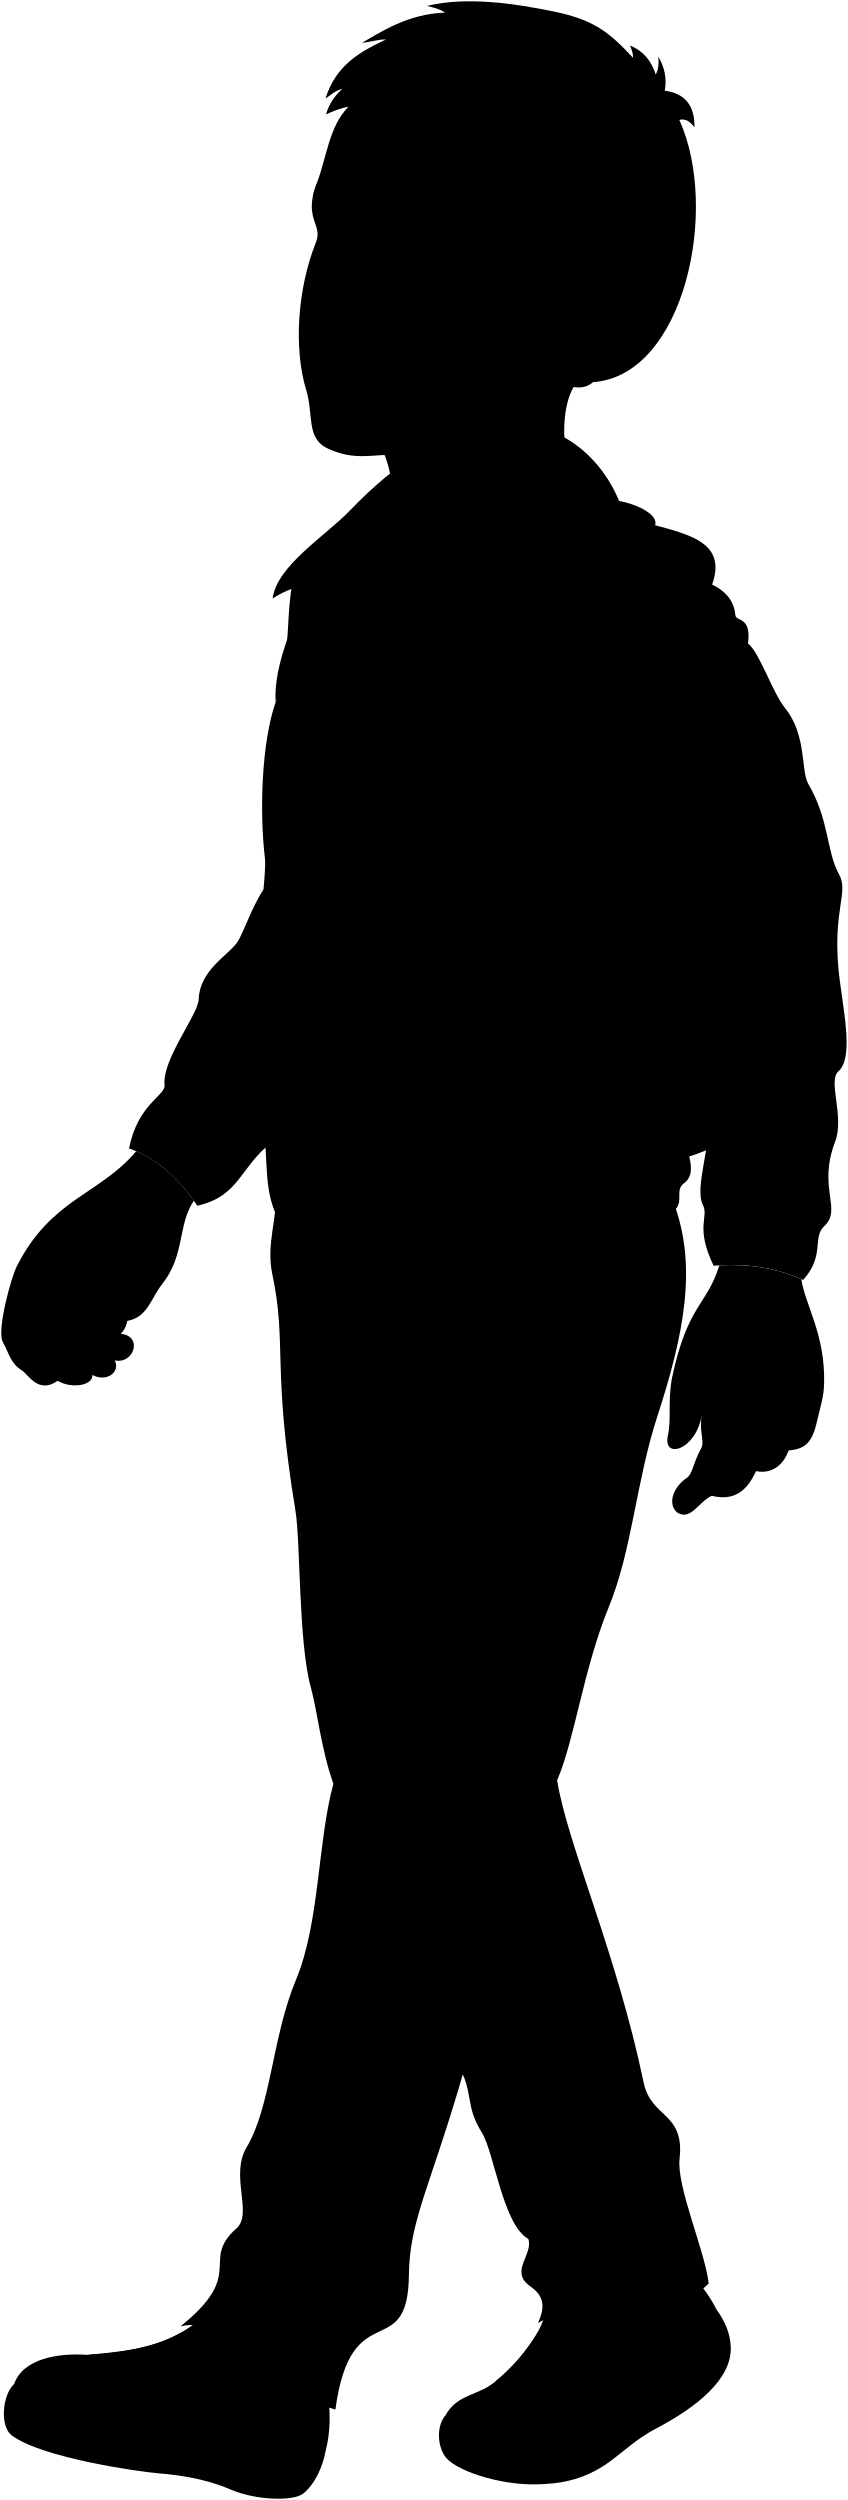
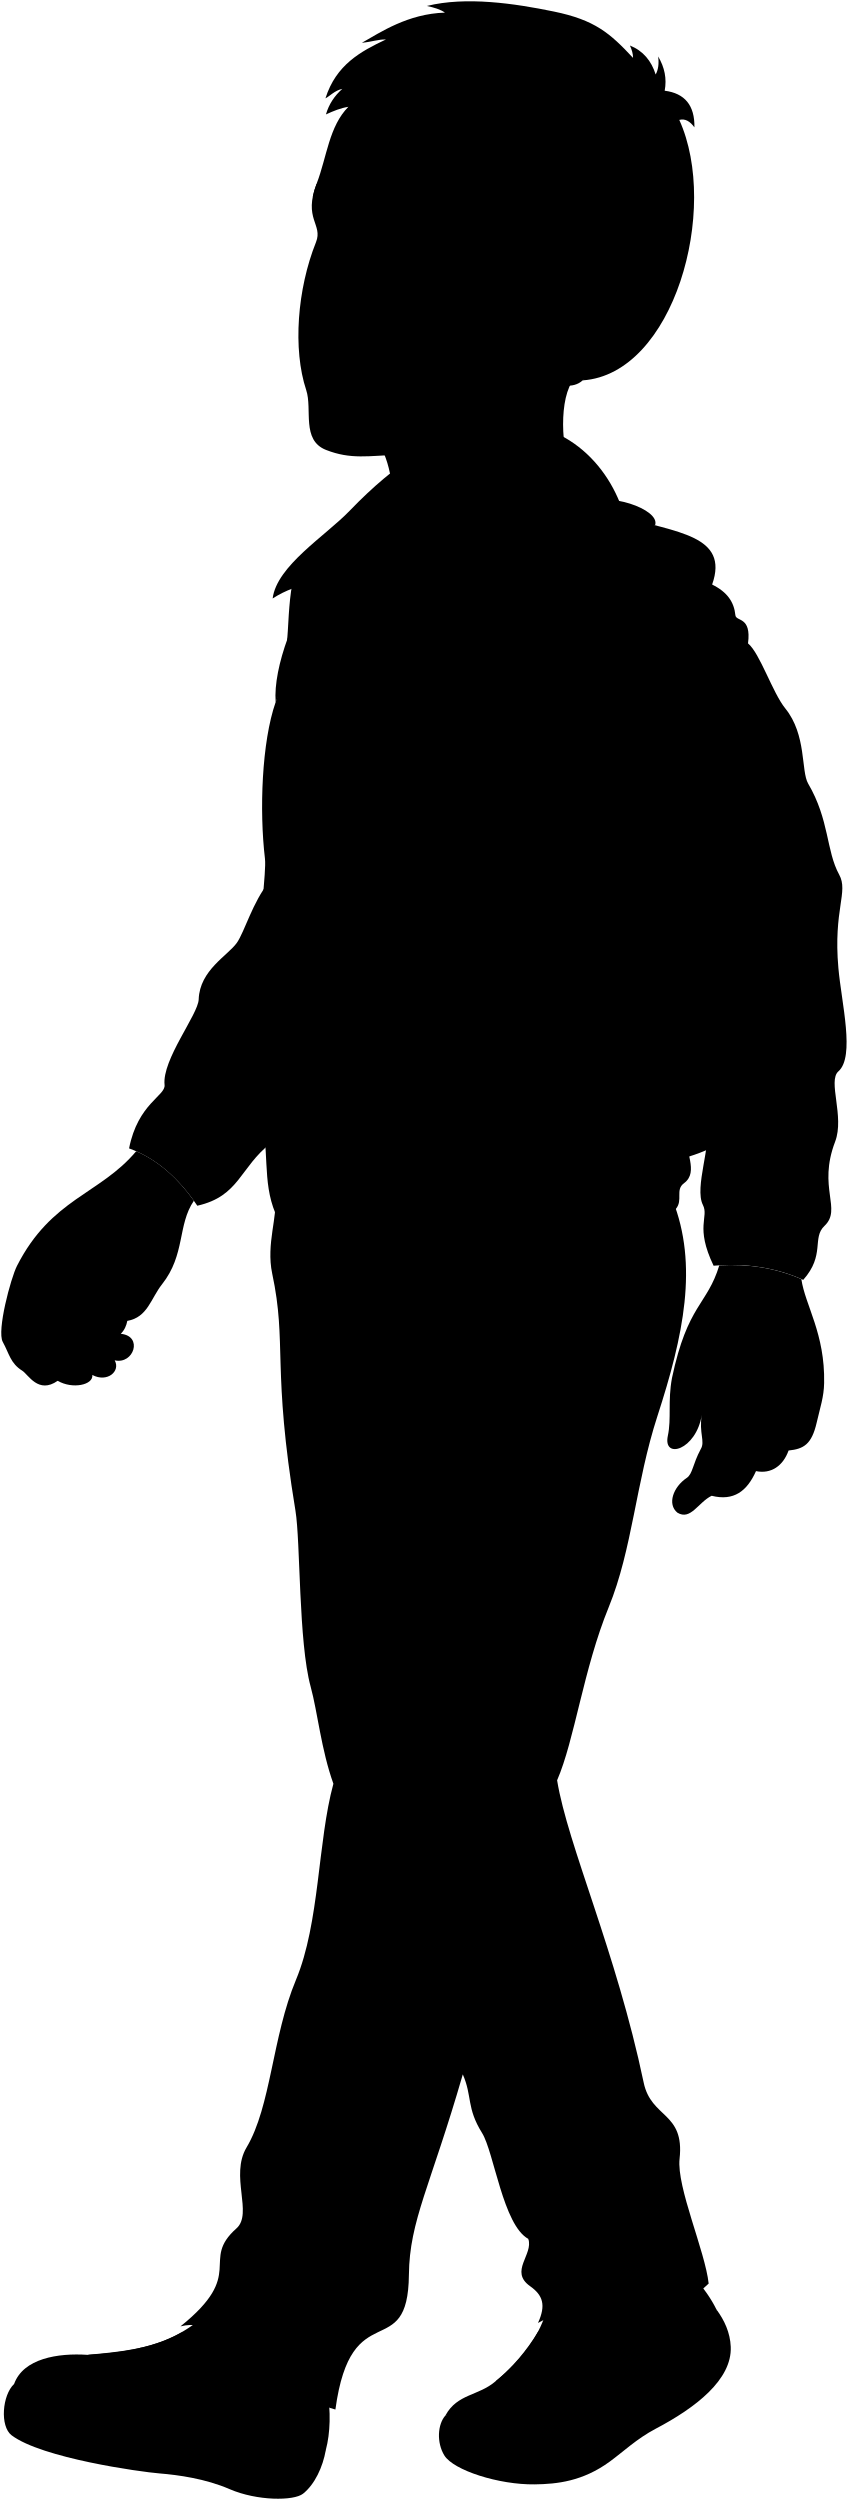
<svg viewBox="0 0 171.97 507.08">
  <g class="shoe">
    <path d="m145.32,468.44c-1.07-2.16-2.47-4.17-4.16-6.06l-30.43,6.65c-1.58,5.37-5.56,10.23-10.23,13.98-3.47,2.99-7.73,2.49-10.14,6.9l22.42,9.09c8.58,4.46,36.19-20.95,32.55-30.57Z" />
    <path d="m66.09,496.92c.92-3.45,1.03-7.85.28-12.26l-25.06-14.76c-3.79,3.03-8.86,6.96-23.54,7.74-6.02-.41-13.05.73-14.91,5.91,15.16,13.08,55.59,27.47,63.23,13.38Z" />
  </g>
  <g class="soleWhite">
    <path d="m145.32,468.44c1.61,2.18,2.78,4.68,2.9,7.58.26,6.64-7.1,12.34-15.25,16.62-3.77,1.98-6.64,4.72-9.29,6.65-5.5,4.02-10.7,4.56-15.24,4.62-7.24.1-16.43-2.85-18.3-5.85-1.61-2.59-1.4-6.35.22-8.14,6.65-1.36,16.75,1.39,22.54,7.19,5.28-.23,11.22-2.6,17.68-7.27,8.74-6.32,15.31-13.83,14.74-21.39Z" />
    <path d="m66.09,496.92c-.61,3.49-2.26,7.01-4.62,8.88-1.88,1.49-9.32,1.49-14.89-.92-4.91-2.13-10.43-2.88-14.23-3.19-3.87-.31-23.85-3.1-29.99-7.73-2.42-1.83-1.9-8.18.5-10.41,6.6-1.12,12.77.76,18.77,6.73,3.86,3.84,8.23,5.54,12.96,6.98,4.69,1.43,9.68,2.72,14.69,3.92,3.6.86,6.04.71,9.08-.22,2.72-.84,5.11-2.01,7.74-4.04Z" />
  </g>
  <g class="shoelace">
    <path d="m121.52,474.87c-3.66-2.52-8.52-3.32-12.37-1.93-2.37,3.92-5.27,7.31-8.65,10.08,2.73-.68,8.61-.07,11.67,1.55,3.27-1.78,6.82-5.66,9.35-9.69h0Z" />
    <path d="m32.01,485.38c4.05-.42,9.3-3.16,14.57-6.71h0c-2.21-3.06-7.02-5.42-9.86-5.52h0s0,0,0,0c-6.22,3.55-13.61,3.95-18.96,4.49,6.01.28,9.98,3.11,14.24,7.74Z" />
  </g>
  <path class="pants" d="m67.62,361.81c-3.2,11.72-2.76,28.2-7.59,39.77s-5.05,25.65-10.02,33.99c-3.42,5.74,1.34,13.41-2.04,16.41-7.51,6.67,2.13,9.05-11.36,19.88,10.65-2.66,19.88,13.85,31.42,16.87,3.2-23.61,14.74-9.05,14.91-27.34.11-11,4.37-17.92,10.93-40.64,1.95,4.44.71,6.75,3.91,11.89,2.42,3.89,4.26,18.69,9.38,21.48,1.07,3.2-3.91,6.57.36,9.59,2.6,1.84,3.26,3.84,1.6,7.46,11.89-6.75,17.04,8.7,34.62-7.99-.71-6.57-6.53-19.58-5.9-25.31,1.05-9.53-5.75-8.15-7.28-15.45-5.57-26.58-15.41-48.11-17.56-61.32,3.55-8.17,5.33-22.55,10.47-35.12,4.79-11.72,5.49-25.24,9.86-38.7,5.32-16.38,8.35-30.67,3.07-43.94l-80.68-.29c.71,3.37-1.79,9.27-.51,15.27,3.05,14.32-.08,19,4.72,48.11,1.03,6.26.6,26.62,3.08,35.68,1.41,5.15,2.13,12.78,4.62,19.71Z" />
  <path class="backpack" d="m131.54,173.25c.18.53,0,63.25,0,63.25,7.36-1.25,13.93-3.31,18.51-7.4,0-32.04,1.76-55.85-18.51-55.85Z" />
  <g class="jacket">
    <path d="m54.56,178.9c-3.3,4.04-4.94,10.07-6.51,12.32-1.81,2.59-7.55,5.54-7.75,11.49-.1,3.05-7.47,12.23-6.92,17.35.24,2.2-5.4,3.74-7.2,12.87,5.64,2.05,10.13,6.14,13.84,11.63,8.58-1.94,8.58-7.75,14.95-12.73l-.42-52.93Z" />
    <path d="m126.28,104.75c10.77,3.28,21.72,3.78,18.16,13.82,3.08,1.5,4.46,3.56,4.72,6.21.13,1.35,3.29.18,2.56,5.72,2.42,1.99,4.96,9.98,7.56,13.19,4.36,5.38,3.16,12.72,4.64,15.25,4.33,7.39,3.63,13.62,6.29,18.46,1.93,3.51-1.21,7.05-.16,18.93.63,7.13,3.41,17.98,0,20.98-2.21,1.95,1.29,9.16-.66,14.26-3.58,9.36,1.45,13.66-2.16,17.08-2.59,2.46.19,5.88-4.31,10.95-5.61-2.53-11.69-3.41-18.18-2.87-3.82-7.95-.9-9.83-2.17-12.33-1.8-3.53,1.89-12.63.59-15.48-1.77-3.9.43-9.42-.47-13.71-1.3-6.22-.83-13.51-.83-21.42-5.16-5.76,4.13-4.9-2.01-7.92.29,5.37-1.37,13.69-.38,17.05s-1.98,6.05-2.43,8.81v6.62c.81,3.81,4.23,6.08,2.46,11.9-.89,3.04,2.4,7.41-.76,9.74-1.85,1.36-.13,3.41-1.66,5.22-5.35,2.96-10.32,1.56-16.58,2.27-18.48,2.07-31.32,2.09-40.42.86-8.98-1.21-18.48.17-24.22-2.25-2.77-6.65-1.04-12.68-3.21-21.96-2.67-11.4,1.28-22.03.51-29.74s.92-17.29.58-20.24c-1.15-9.73-.66-23.64,2.17-31.74,3.65-11.02,1.54-18.32,4.18-27.47l66.19-10.2Z" />
  </g>
  <g class="clothesDisplayLine">
    <path d="m77.66,135.89c-2.46,8.56-3.23,26.74-4.86,38.23-2.09,14.72-.87,36.01-1.91,50.42-.57,7.9-.02,17.51-.05,23.22" />
    <path d="m79.84,284.09c-6.9-4.64-5.84-11.76-8.09-14.39-4.22-4.93-.11-7.9-2.06-11.26-1.53-2.64-1.25-7.18.82-10.69" />
  </g>
  <g class="clothesOverlapLine">
    <path d="m127.69,152.35c.76,3.23,3.71,4.71,4.09,7.65,1.17,9.08,6.71,13.01,7.73,18.24.43,2.18-3.17,6.12.35,7.63,6.79.08,18.48-4.83,18.69-2.71.38,3.91-8.51,3.24-15.51,4.74" />
    <path d="m112.99,361.1c-8.37,16.92-12.6,41.07-19.11,59.65" />
    <path d="m67.62,361.81c2.38-7.05,2.05-14.72,3.62-23.89,2.44-14.3,5.21-42.41,8.6-53.83" />
    <path d="m42.07,481.49c-2.61-3.46-6.52-6.15-10.15-6.22" />
    <path d="m44.24,480.18c-2.57-3.22-6.07-5.55-9.57-5.99" />
    <path d="m46.58,478.67c-2.21-3.06-7.02-5.42-9.86-5.52" />
    <path d="m114.68,482.83c-3.43-2.13-8.08-3.01-11.86-1.9" />
    <path d="m116.74,480.95c-3.13-2.2-7.8-3.31-12.02-2" />
    <path d="m118.68,478.8c-3.31-2.35-8.47-2.98-12.22-1.94" />
    <path d="m120.18,476.86c-3.08-2.65-8.45-3.13-12.28-1.99" />
    <path d="m121.52,474.87c-3.66-2.52-8.52-3.32-12.37-1.93" />
    <path d="m35.96,484.41c-1.62-3.48-6.71-7.27-11.16-7.54" />
    <path d="m39.21,483.01c-1.88-3.54-6.36-6.62-10.78-6.8" />
  </g>
  <g class="clothesFoldLine">
    <path d="m60.27,264.51c4.01,5.2,6.06,12.67,12.34,15.92" />
    <path d="m95.14,253.58c-6.1,4.45-11.12,9.38-13.43,15.48" />
    <path d="m80.95,273.82c3.57-7.9,9.85-12.34,11.91-10.18,2.21,2.33-10.94,7.9-13.03,20.45" />
    <path d="m50.16,463.44c-3.88-6.83.04-8.48,5.49-3.35,6.96,6.56,14.34,11.49,8.44,15.8" />
    <path d="m78.96,450.44c-7.1,1.61-9.26,6.68-15.8,5.89-7.94-.96-10.65-2.76-7.1-6.7" />
    <path d="m108.31,423.28c9.5,11.55,19.07,19.76,24.49,12.32" />
    <path d="m110.12,445.46c1.61,12.19,13.8,6.43,14.73,18.62" />
    <path d="m107.15,454.12c7.38,5.27,12.56,4.21,13.28,6.48s-2.54,2.54-6.96,1.34" />
    <path d="m66.3,170.65c-1.91,2.24-4.51,3.64-7.67,4.64" />
    <path d="m64.88,176.03c-2.04,1.29-4.89,3.82-5.43,6.62" />
    <path d="m82.05,194.49c4.36,4.76,9.69,7.87,16.03,9.26" />
    <path d="m82.16,200.52c3.14,2.14,5.09,6.4,5.6,9.75" />
    <path d="m48.37,200.41c-1.77.98-3.53,1.29-5.27.86" />
    <path d="m41.05,212.53c2.15,2.58-3.44,7,5.17,9.58" />
    <path d="m43.31,225.12c-4.87-.59-1.08,5.81-.11,10.76" />
    <path d="m29.85,228.78c5.7-6.24,6.78.43,9.47,6.35" />
    <path d="m57.62,234.7c4.84,4.41,11.95,7.2,5.7,9.26" />
    <path d="m86.78,239.11c.48,2.42-.28,4.43-2.69,5.92" />
    <path d="m89.69,238.89c.8,7.35,3.1,9.15,7.96,1.61" />
    <path d="m99.27,240.4c-.82,2.16-.87,3.99.54,5.17" />
    <path d="m124.99,231.68c-5.17,2.8-9.16,9.53-13.13,10.44" />
    <path d="m135.64,229.53c-10.76,3.98-13.99,7.43-.11,6.46" />
    <path d="m138.74,240c-2.78,1.26-6.44-1.97-12.68,3.52" />
    <path d="m134,196.08c-1.38,4.86-4.15,10.9-8.67,14.87" />
    <path d="m134.11,201.66c7.45-2.05-7.6,10.72-6.77,12.38" />
    <path d="m133.64,219.62c-.69-2.43-.79-5.08-.59-7.84" />
    <path d="m124.97,165.26c-3.11-5.54.73-4.55,5.82-2.38" />
    <path d="m117.37,142.64c4.75,1.9,8.24,6.59,9.14,12.14" />
    <path d="m125.8,141.69c-3.33-14.73-7.01-6.53-1.07,2.26" />
    <path d="m126.87,126.61c.59,12.82,1.86,19.94,5.58,6.89" />
    <path d="m144.44,118.57c-3.08,3.89-3.94,7.04,2.62,7.45" />
    <path d="m147.65,129.7c-3.92.95-9.16.62-10.69,4.99" />
    <path d="m133.16,141.1c-2.38,4.04-5.34,8.57-5.48,11.26" />
    <path d="m149.2,145.94c2.24,2.32,4.68,5.19,7.36,5.16" />
    <path d="m157.15,156.21c-3.1.07-6.28,4.41-9.5,9.29" />
    <path d="m150.11,176.57c-12.5,9,4.59,1.32,11.03,4.26" />
    <path d="m165.32,184.06c-3.46,4.52-18.07,4.37-6.25,7.53" />
    <path d="m143.71,192.42c7.45.23,14.41.2,17.09,3.16" />
    <path d="m154.03,196.86c-2.03.83-8.73,1.43-10.09-.98" />
    <path d="m167.43,215.22c-4.6,2.75-7.83.22-10.16-5.72" />
    <path d="m165.47,221.09c-5.25,2.69-10.12,5.76-10.69,13.02" />
    <path d="m165.32,236.75c-1.89,3.78-10.01,4.59-2.71,10.01" />
    <path d="m147.7,248.72c5.04-.83,5.72-4.97,12.2,1.51" />
  </g>
  <path class="backpackAdjusterLight" d="m137.04,211.74c-4.65-6.38-10.3-18.49-13.05-25.6-.79.97-2.25,1.88-3.6,2.16,3.28,7.81,9.28,20.97,16.65,30.06.87-.36.87-5.6,0-6.62Z" />
  <g class="backpackStrap">
    <path d="m132.88,106.5c-17,3.3-22.22,36.32-12.96,56.58,3.51,7.69.15,13.96,4.53,22.34-.6,1.38-3,2.97-4.85,2.97-5.78-10.97-9.32-9.7-12.73-18.09-10.04-24.66-7.92-55.56,12.3-68.06,3.62-2.63,14.8.99,13.71,4.27Z" />
    <path d="m86.23,99.98c-12.87-3.17-31.38,28.21-30.32,42.44,5.99-14.58,17.63-32.92,30.32-42.44Z" />
  </g>
  <g class="jacketInner">
    <path d="m113.54,193.9l-1.89,1.06c5.45,8.18,8.18,20.2,13.86,30.33l1.97-.89c-5.53-9.77-9.41-24.25-13.94-30.5Z" />
    <path d="m77.66,135.89c2.28-16.98-11.8-21.33-22.36-14.5.83-6.63,10.7-12.67,15.64-17.81,37.73-39.27,62.64-3.93,55.6,15.74-16.15-8.08-44.52-2.69-48.87,16.57Z" />
  </g>
  <path class="shirtWhite" d="m77.66,135.89c3.31-14.42-2.5-16.57.99-24.87,5.42,3.15,11.8,2.41,18.59,0-9.13,6.31-17.76,14.44-19.58,24.87Z" />
  <g class="eye">
    <rect class="sclera" x="64.66" y="41.14" width="35.07" height="11.13" />
    <g class="irisGreen">
      <ellipse cx="85.41" cy="46.88" rx="3.67" ry="2.52" transform="translate(14.71 113.92) rotate(-72.24)" />
      <ellipse cx="67.25" cy="45.7" rx="3.67" ry="1.93" transform="translate(3.21 95.8) rotate(-72.24)" />
    </g>
    <g class="pupil">
      <ellipse cx="84.87" cy="46.71" rx="1.43" ry=".98" transform="translate(14.5 113.28) rotate(-72.24)" />
      <ellipse cx="66.68" cy="45.52" rx="1.43" ry=".75" transform="translate(2.99 95.13) rotate(-72.24)" />
    </g>
  </g>
  <g class="skinGallic">
    <path d="m145.9,256.64c-2.45,8.11-6.44,7.87-9.6,22.86-.88,4.75-.09,8.22-.84,11.72-1.05,4.89,5.76,2.95,6.89-4.26-.63,3.73.74,5.41-.23,6.99-1.65,3.09-1.62,5.01-2.83,5.82-2.73,1.83-4.01,5.32-1.89,7.05,2.69,1.63,4.19-2.06,6.94-3.43,4.5,1.13,7.19-.94,9-5,3.06.63,5.5-1.06,6.61-4.18,3.08-.31,4.68-1.26,5.69-5.62.74-3.2,1.47-5.26,1.52-8.06.21-10.04-3.85-15.75-4.62-21.09-5.17-2.25-10.74-3.12-16.65-2.78Z" />
-     <path d="m115.65,95.16c-2.03-5.41-1.64-15.44,2.11-18.3-6.64-6.64-28.73,2.83-48.04,6.97,12.14,4.82,10.36,21.07,8.94,27.18,5.42,3.15,11.8,2.41,18.59,0,9.86-5.98,21.46-8.32,18.41-15.85Z" />
+     <path d="m115.65,95.16c-2.03-5.41-2.23-16.16,1.52-19.01-6.64-6.64-28.14,3.55-47.46,7.68,12.14,4.82,10.36,21.07,8.94,27.18,5.42,3.15,11.8,2.41,18.59,0,9.86-5.98,21.46-8.32,18.41-15.85Z" />
    <path d="m27.62,233.51c-7.33,8.75-17.21,9.55-24.18,23.26-1.25,2.45-4.12,13.17-2.88,15.41,1.33,2.42,1.54,4.33,3.95,5.84,1.23.77,3.26,4.81,7.19,2.05,2.98,1.75,7.25.86,7.03-1.18,3.06,1.61,5.77-.79,4.53-2.97,3.86.89,5.82-4.94,1.24-5.38.77-.78,1.14-1.67,1.32-2.62,4.14-.73,4.76-4.54,7.04-7.42,4.78-6.04,3.11-12.04,6.47-16.96-3.24-4.52-7.07-8-11.7-10.04Z" />
-     <path d="m107.33,82.77c-5.33,9.33-19.47,9.36-27.1,9.42-5,.04-8.42,1.24-13.72-1.2-4.48-2.06-2.86-6.85-4.4-11.87-2.56-8.35-1.82-20.49,1.98-29.99,1.47-3.67-2.66-4.66.16-11.95,2.05-5.32,2.48-11.58,6.44-15.54,37.67-37.62,95.44,33.62,49.6,55.87-1.96,1.81-5.28,1.14-6.32-.5m-32.1-27.65c3.09,2.15,8.93,2.19,11.14.07-1.84-1.62-5.01-3.69-6.99-3.78-1.86-.08-3.63,1.23-4.87,2.99-.54.77.4.5.72.72Zm-10.32-1.95c-1.6-1.82-2.56-2.79-4.17-2.88-1.42-.08-1.74,1.18-2.3,1.92-.3,3.1,2.96,2.97,5.75,1.72.35-.16,1.42.03.72-.76Z" />
+     <path d="m107.33,82.77c-4.11,9.47-17.9,9.18-26.57,9.47-5.96.2-9.58,1.01-14.63-.98s-2.73-8.24-4.02-12.14c-2.75-8.28-1.82-20.49,1.98-29.99,1.47-3.67-2.66-4.66.16-11.95,2.05-5.32,2.48-11.58,6.44-15.54,37.67-37.62,93.34,33.26,47.5,55.51-1.96,1.81-5.28,1.14-6.32-.5m-30-27.3c3.09,2.15,8.93,2.19,11.14.07-1.84-1.62-5.01-3.69-6.99-3.78-1.86-.08-3.63,1.23-4.87,2.99-.54.77.4.5.72.72Zm-10.32-1.95c-1.6-1.82-2.56-2.79-4.17-2.88-1.42-.08-1.74,1.18-2.3,1.92-.3,3.1,2.96,2.97,5.75,1.72.35-.16,1.42.03.72-.76Z" />
  </g>
  <g class="skinOverlapLine">
    <path d="m161.77,285.6c-.13,2.37-.83,6.14-1.82,8.6" />
    <path d="m156.62,286.45c-.88,5.43-.88,7.78-3.28,11.93" />
    <path d="m150.4,287.23c-1.23,6.57.53,7.89-6.06,16.16" />
    <path d="m141.2,276.8c-.18,4.56,1.23,5.78,1.15,10.17" />
    <path d="m31.04,246.47c-3.23,13.36-9.88,12.39-15.27,15.91-2.73,1.72-4.91,9.15-10.28,6.62-1.92-.9,1.06-3.96,1.8-6.14,1.81-5.38,6.81-11.22,6.81-11.22" />
    <path d="m11.69,280.07c1.08-2.15-.26-4.32-2.1-5.51-1.73-1.09-1.54-3.56-1.43-5.08" />
    <path d="m23.25,275.92c-.98-1.53-2.54-2.45-4.49-2.96-.42-4,.87-2.92,2.43-6.36" />
    <path d="m18.72,278.89c.12-1.87-2.36-3.95-5.19-4.37.32-2.23-.28-4.31.07-5.09.29-.64,2.12-2.15,3.34-4.28" />
    <path d="m24.49,270.54c-1.1-.07-2.13.16-3.04.92" />
    <path d="m18.77,272.96c-.82-.04-1.57.21-2.22.83" />
    <path d="m5.37,274.26c1.3-.69,2.87-.56,4.21.3" />
    <path d="m13.53,274.52c-.72-.06-1.33.12-1.8.61" />
  </g>
  <g class="skinFoldLine">
    <path d="m8.22,260.58c-.7-.09-1.33-.27-1.86-.55" />
    <path d="m22.29,267.09c-.55-.29-1.15-.53-1.77-.75" />
    <path d="m18.64,265.48c-1.19-.03-2.18-.35-2.82-1.17" />
-     <path d="m118.94,63.73c4.72-9.58,14.55-2.37,5.27,7.5" />
-     <path d="m119.03,66c1.82,1.46-.77,3.39-1.3,4.4-.99,1.89.97,2.82,1.67,1.05.36-.91.97-2.27,2.42-2.57,3.05-.62,4.24-5.75.71-5.37" />
+     <path d="m116.85,63.37c4.72-9.58,14.55-2.37,5.27,7.5" />
+     <path d="m116.94,65.64c1.82,1.46-.77,3.39-1.3,4.4-.99,1.89.97,2.82,1.67,1.05.36-.91.97-2.27,2.42-2.57,3.05-.62,4.24-5.75.71-5.37" />
  </g>
  <path class="skinCreaseLine" d="m27.27,261.46c-1.76-1.21-3.64-1.88-5.67-1.88" />
  <path class="lipMaleLight__noStroke" d="m66.25,70.03c1.17.68,3.4.75,5.15.22,3.31.84,5.65,3.22,9.64,4.85-2.9.5-7.79,2.66-11.93,2.15-4.46-.55-4.19-2.57-4.5-3.46.58-1.53.73-2.91,1.64-3.75Z" />
  <path class="lipBorderLine" d="m81.04,75.1c-4-1.02-7.49-2.36-10.96-2.1-2.27.17-3.28-.83-5.47.78" />
  <g class="lipEdgeLine">
    <path d="m71.4,70.25c-1.75.54-3.98.47-5.15-.22" />
    <path d="m75.44,76.47c-3.48,1.29-8.62,1.21-10.3-1.12" />
  </g>
  <path class="cheekLine" d="m80.28,73.73c.28.71.74,1.47,1.23,1.93" />
  <g class="noseLine">
    <path d="m78.26,60.6c1.1,1.33,1.01,3.84-.92,5.03" />
    <path d="m74.61,64.87c-1.81-1.07-3.64-1.53-5.47-1.2" />
    <path d="m70.48,52.24c-5.83,5.79-11.37,10.3-.32,13.15" />
  </g>
  <g class="eyeFoldLine">
    <path d="m89.46,52.39c-2.08.89-5.42.52-7.14-.72" />
    <path d="m64.98,50.17c1.01,1.1,2.74,1.2,4.39.53" />
  </g>
  <path class="eyeCornerLine" d="m94.14,50.31c-.65-.41-.81-.6-1.12-.89" />
  <g class="eyeCreaseLine">
    <path d="m81.61,46.13c4.79-4.32,8.03.15,12,1.68" />
    <path d="m64.64,44.95c2.24-2.09,5.25-1.56,6.98.83" />
  </g>
  <g class="eyebrowSandy">
    <path d="m79.59,37.32c-1.3,4.44,8.85,3.23,11.64,4.37,1.87.76,3.54,2.27,5.65,3.87.44.39,2.01-.7,1.57-1.09-6.39-8.68-10.54-5.1-18.86-7.15Z" />
    <path d="m71.21,36.84c-2.35.38-4.76.31-7.01.49-.36.95-.6,1.8-.75,2.55,3.16-.32,8.29-.24,7.76-3.05Z" />
  </g>
  <path class="ashedCross" d="m82.71,28.61c-1.04-.19-3.12-.42-4.64-.33.15-.52.38-1.18.64-1.72,1.07-2.27-2.41-1.8-3.03-.29-.27.65-.42.96-.65,2.1-1.05.15-1.35.22-2.19.5-1.47.5-1.79,3.93.09,3.3.81-.27,1.1-.37,1.7-.49-.58,2.97-.43,6.37.3,6.41,1.01.06.79-2,2.2-6.7,2.78-.44,4.67.43,3.97-.9-.15-.4,2.99-1.63,1.61-1.89Z" />
-   <path class="hairSandy" d="m111.24,56.31c2.17,1.55,4.03,2.63,6.74,3.88,5.9-8.97,17.57-.2,9.76,10.13-3.79,5.02-4.52,4.19-7.44,7.19,18.47-1.28,25.72-35.05,17.49-53.19,1.21-.32,2.2.31,3.07,1.51.08-4.45-1.95-6.91-6.03-7.43.45-2.43,0-4.73-1.33-6.95.2,1.43.03,2.71-.5,3.66-.87-2.77-2.54-4.8-5.22-5.88.4.89.64,1.73.63,2.51-4.67-5.01-7.71-7.68-16.06-9.4-7.94-1.64-17.82-3.1-25.76-1.13,1.45.31,2.77.7,3.67,1.35-7.53.23-13.09,4-16.85,6.12,1.97-.18,3.4-.73,4.87-.67-5.14,2.43-10.1,5.12-12.26,11.94.83-.41,1.91-1.62,3.42-1.92-1.58,1.4-2.72,3.1-3.32,5.18,1.55-.71,3-1.31,4.59-1.55-1.01,1.45-1.4,2.94-.83,4.49,3.21-5.31,6.64-3.36,12.9-6.36-2.34,1.23-4.61,2.6-5.55,3.5,12.69-3.14,13.23,3.25,20.96-.06-.85,1.25-1.97,2.05-3.29,2.56,3.91.55,7.85.01,11.82-1.72-5.64,20.75,7.76,20.84,4.52,32.26Z" />
+   <path class="hairSandy" d="m109.77,56.3c2.17,1.55,3.4,2.29,6.11,3.53,5.9-8.97,17.57-.2,9.76,10.13-3.79,5.02-4.52,4.19-7.44,7.19,18.47-1.28,27.81-34.7,19.58-52.83,1.21-.32,2.2.31,3.07,1.51.08-4.45-1.95-6.91-6.03-7.43.45-2.43,0-4.73-1.33-6.95.2,1.43.03,2.71-.5,3.66-.87-2.77-2.54-4.8-5.22-5.88.4.89.64,1.73.63,2.51-4.67-5.01-7.71-7.68-16.06-9.4-7.94-1.64-17.82-3.1-25.76-1.13,1.45.31,2.77.7,3.67,1.35-7.53.23-13.09,4-16.85,6.12,1.97-.18,3.4-.73,4.87-.67-5.14,2.43-10.1,5.12-12.26,11.94.83-.41,1.91-1.62,3.42-1.92-1.58,1.4-2.72,3.1-3.32,5.18,1.55-.71,3-1.31,4.59-1.55-1.01,1.45-1.4,2.94-.83,4.49,3.21-5.31,6.64-3.36,12.9-6.36-2.34,1.23-4.61,2.6-5.55,3.5,12.69-3.14,13.23,3.25,20.96-.06-.85,1.25-1.97,2.05-3.29,2.56,3.91.55,7.85.01,11.82-1.72-5.64,20.75,6.29,20.83,3.05,32.25Z" />
</svg>
